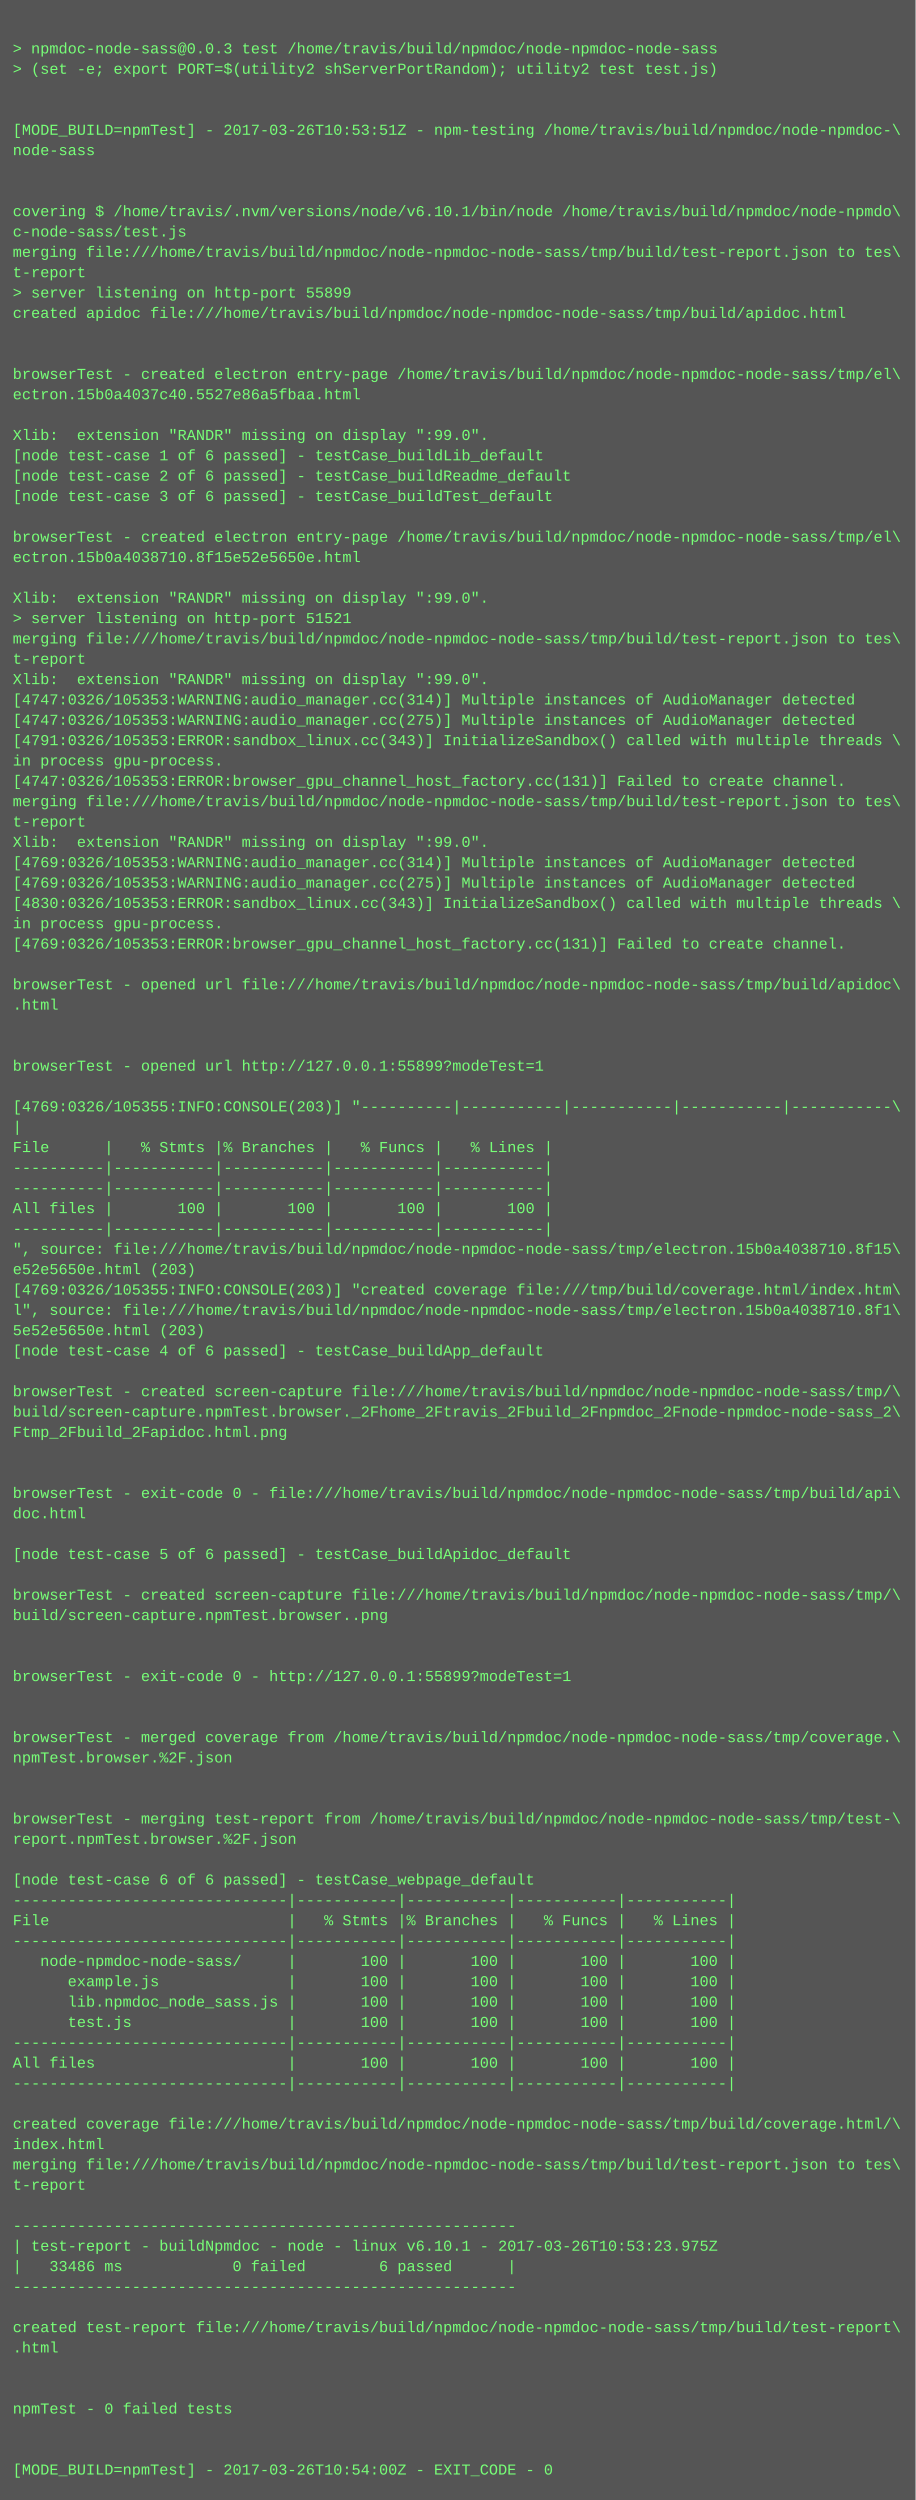
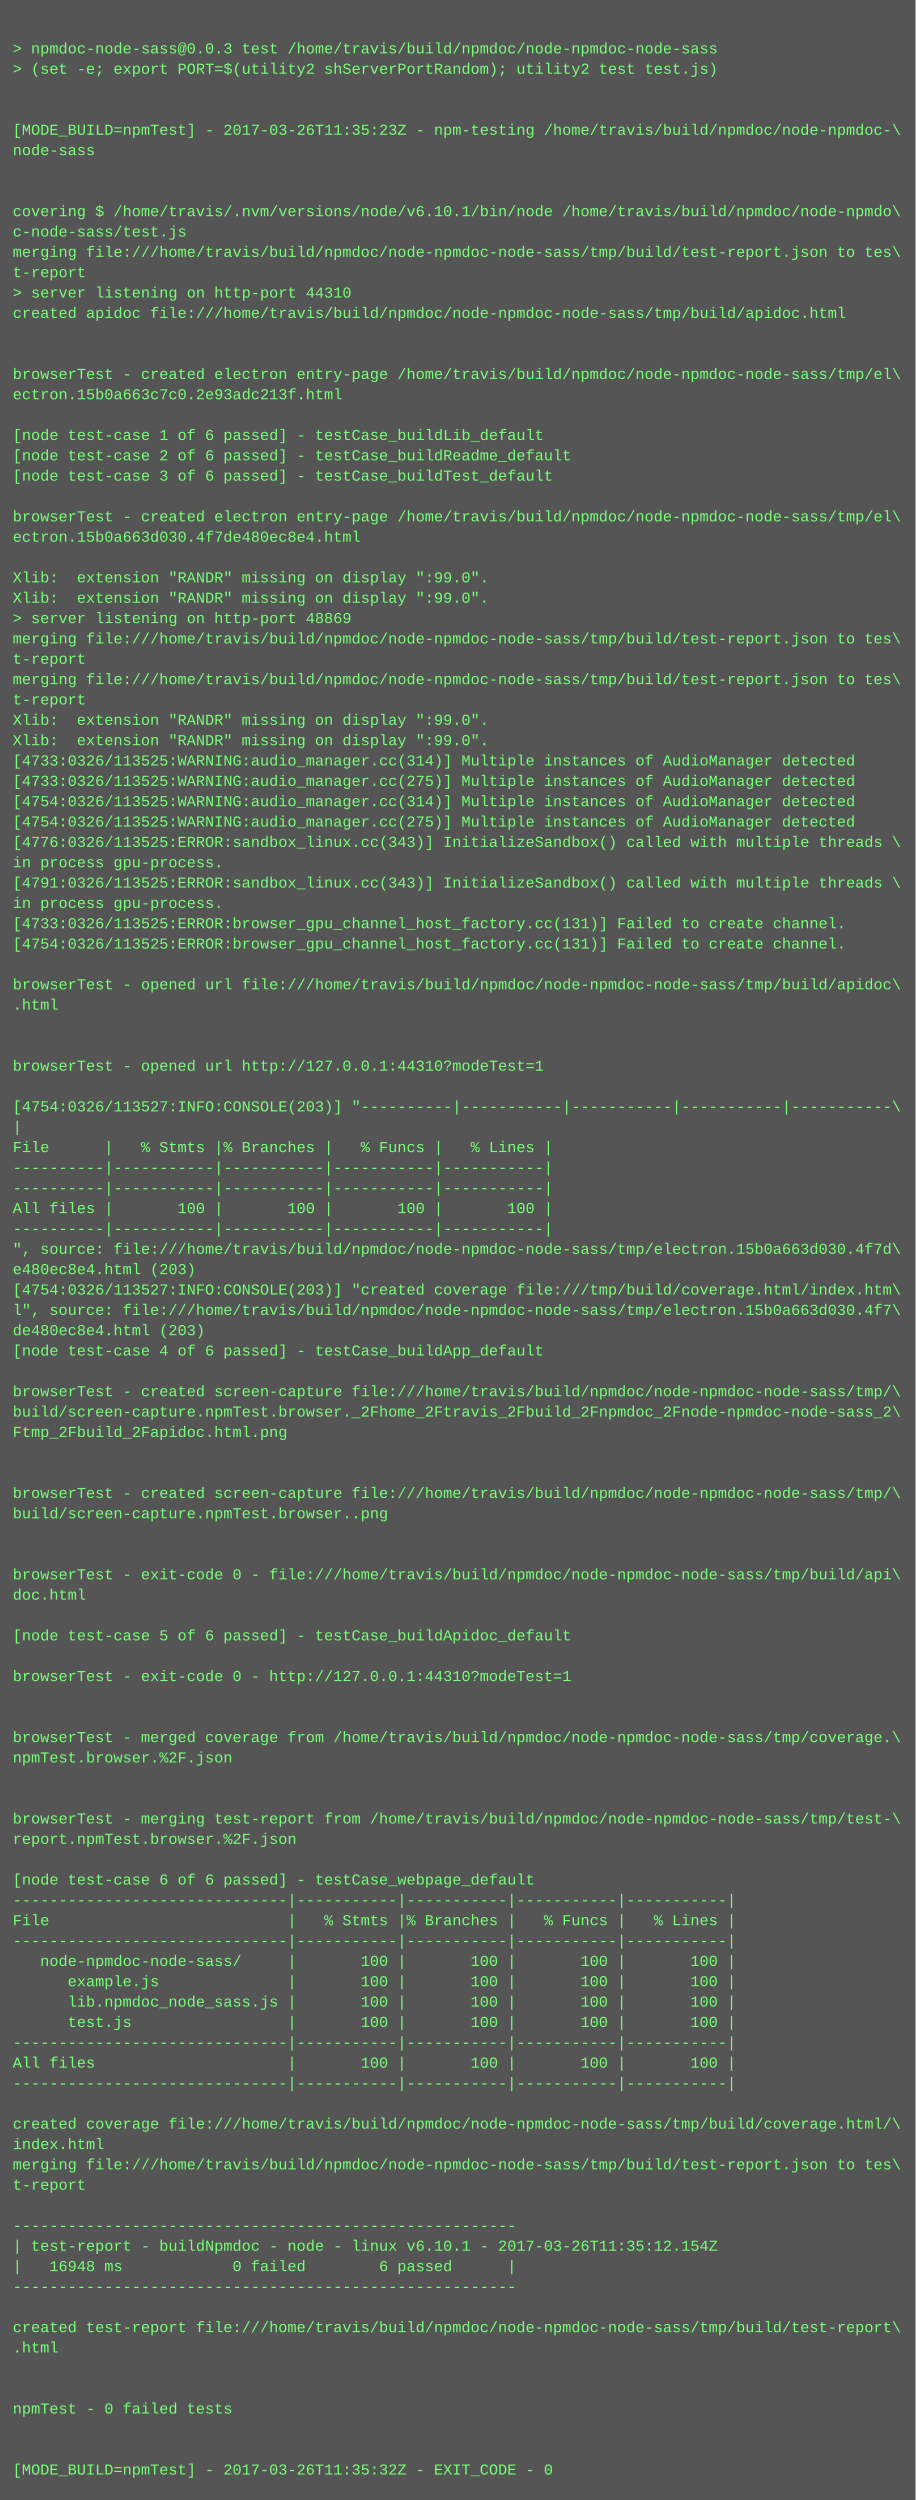
<svg xmlns="http://www.w3.org/2000/svg" height="1966" width="720">
  <rect height="1966" fill="#555" width="720" />
  <text fill="#7f7" font-family="Courier New" font-size="12" xml:space="preserve">
    <tspan x="10" y="26" />
    <tspan x="10" y="42">&gt; npmdoc-node-sass@0.0.3 test /home/travis/build/npmdoc/node-npmdoc-node-sass</tspan>
    <tspan x="10" y="58">&gt; (set -e; export PORT=$(utility2 shServerPortRandom); utility2 test test.js)</tspan>
    <tspan x="10" y="74" />
    <tspan x="10" y="90" />
-     <tspan x="10" y="106">[MODE_BUILD=npmTest] - 2017-03-26T10:53:51Z - npm-testing /home/travis/build/npmdoc/node-npmdoc-\</tspan>
+     <tspan x="10" y="106">[MODE_BUILD=npmTest] - 2017-03-26T11:35:23Z - npm-testing /home/travis/build/npmdoc/node-npmdoc-\</tspan>
    <tspan x="10" y="122">node-sass</tspan>
    <tspan x="10" y="138" />
    <tspan x="10" y="154" />
    <tspan x="10" y="170">covering $ /home/travis/.nvm/versions/node/v6.10.1/bin/node /home/travis/build/npmdoc/node-npmdo\</tspan>
    <tspan x="10" y="186">c-node-sass/test.js</tspan>
    <tspan x="10" y="202">merging file:///home/travis/build/npmdoc/node-npmdoc-node-sass/tmp/build/test-report.json to tes\</tspan>
    <tspan x="10" y="218">t-report</tspan>
-     <tspan x="10" y="234">&gt; server listening on http-port 55899</tspan>
+     <tspan x="10" y="234">&gt; server listening on http-port 44310</tspan>
    <tspan x="10" y="250">created apidoc file:///home/travis/build/npmdoc/node-npmdoc-node-sass/tmp/build/apidoc.html</tspan>
    <tspan x="10" y="266" />
    <tspan x="10" y="282" />
    <tspan x="10" y="298">browserTest - created electron entry-page /home/travis/build/npmdoc/node-npmdoc-node-sass/tmp/el\</tspan>
-     <tspan x="10" y="314">ectron.15b0a4037c40.5527e86a5fbaa.html</tspan>
+     <tspan x="10" y="314">ectron.15b0a663c7c0.2e93adc213f.html</tspan>
    <tspan x="10" y="330" />
-     <tspan x="10" y="346">Xlib:  extension "RANDR" missing on display ":99.0".</tspan>
-     <tspan x="10" y="362">[node test-case 1 of 6 passed] - testCase_buildLib_default</tspan>
-     <tspan x="10" y="378">[node test-case 2 of 6 passed] - testCase_buildReadme_default</tspan>
-     <tspan x="10" y="394">[node test-case 3 of 6 passed] - testCase_buildTest_default</tspan>
-     <tspan x="10" y="410" />
-     <tspan x="10" y="426">browserTest - created electron entry-page /home/travis/build/npmdoc/node-npmdoc-node-sass/tmp/el\</tspan>
-     <tspan x="10" y="442">ectron.15b0a4038710.8f15e52e5650e.html</tspan>
-     <tspan x="10" y="458" />
+     <tspan x="10" y="346">[node test-case 1 of 6 passed] - testCase_buildLib_default</tspan>
+     <tspan x="10" y="362">[node test-case 2 of 6 passed] - testCase_buildReadme_default</tspan>
+     <tspan x="10" y="378">[node test-case 3 of 6 passed] - testCase_buildTest_default</tspan>
+     <tspan x="10" y="394" />
+     <tspan x="10" y="410">browserTest - created electron entry-page /home/travis/build/npmdoc/node-npmdoc-node-sass/tmp/el\</tspan>
+     <tspan x="10" y="426">ectron.15b0a663d030.4f7de480ec8e4.html</tspan>
+     <tspan x="10" y="442" />
+     <tspan x="10" y="458">Xlib:  extension "RANDR" missing on display ":99.0".</tspan>
    <tspan x="10" y="474">Xlib:  extension "RANDR" missing on display ":99.0".</tspan>
-     <tspan x="10" y="490">&gt; server listening on http-port 51521</tspan>
+     <tspan x="10" y="490">&gt; server listening on http-port 48869</tspan>
    <tspan x="10" y="506">merging file:///home/travis/build/npmdoc/node-npmdoc-node-sass/tmp/build/test-report.json to tes\</tspan>
    <tspan x="10" y="522">t-report</tspan>
-     <tspan x="10" y="538">Xlib:  extension "RANDR" missing on display ":99.0".</tspan>
-     <tspan x="10" y="554">[4747:0326/105353:WARNING:audio_manager.cc(314)] Multiple instances of AudioManager detected</tspan>
-     <tspan x="10" y="570">[4747:0326/105353:WARNING:audio_manager.cc(275)] Multiple instances of AudioManager detected</tspan>
-     <tspan x="10" y="586">[4791:0326/105353:ERROR:sandbox_linux.cc(343)] InitializeSandbox() called with multiple threads \</tspan>
-     <tspan x="10" y="602">in process gpu-process. </tspan>
-     <tspan x="10" y="618">[4747:0326/105353:ERROR:browser_gpu_channel_host_factory.cc(131)] Failed to create channel.</tspan>
-     <tspan x="10" y="634">merging file:///home/travis/build/npmdoc/node-npmdoc-node-sass/tmp/build/test-report.json to tes\</tspan>
-     <tspan x="10" y="650">t-report</tspan>
-     <tspan x="10" y="666">Xlib:  extension "RANDR" missing on display ":99.0".</tspan>
-     <tspan x="10" y="682">[4769:0326/105353:WARNING:audio_manager.cc(314)] Multiple instances of AudioManager detected</tspan>
-     <tspan x="10" y="698">[4769:0326/105353:WARNING:audio_manager.cc(275)] Multiple instances of AudioManager detected</tspan>
-     <tspan x="10" y="714">[4830:0326/105353:ERROR:sandbox_linux.cc(343)] InitializeSandbox() called with multiple threads \</tspan>
-     <tspan x="10" y="730">in process gpu-process. </tspan>
-     <tspan x="10" y="746">[4769:0326/105353:ERROR:browser_gpu_channel_host_factory.cc(131)] Failed to create channel.</tspan>
+     <tspan x="10" y="538">merging file:///home/travis/build/npmdoc/node-npmdoc-node-sass/tmp/build/test-report.json to tes\</tspan>
+     <tspan x="10" y="554">t-report</tspan>
+     <tspan x="10" y="570">Xlib:  extension "RANDR" missing on display ":99.0".</tspan>
+     <tspan x="10" y="586">Xlib:  extension "RANDR" missing on display ":99.0".</tspan>
+     <tspan x="10" y="602">[4733:0326/113525:WARNING:audio_manager.cc(314)] Multiple instances of AudioManager detected</tspan>
+     <tspan x="10" y="618">[4733:0326/113525:WARNING:audio_manager.cc(275)] Multiple instances of AudioManager detected</tspan>
+     <tspan x="10" y="634">[4754:0326/113525:WARNING:audio_manager.cc(314)] Multiple instances of AudioManager detected</tspan>
+     <tspan x="10" y="650">[4754:0326/113525:WARNING:audio_manager.cc(275)] Multiple instances of AudioManager detected</tspan>
+     <tspan x="10" y="666">[4776:0326/113525:ERROR:sandbox_linux.cc(343)] InitializeSandbox() called with multiple threads \</tspan>
+     <tspan x="10" y="682">in process gpu-process. </tspan>
+     <tspan x="10" y="698">[4791:0326/113525:ERROR:sandbox_linux.cc(343)] InitializeSandbox() called with multiple threads \</tspan>
+     <tspan x="10" y="714">in process gpu-process. </tspan>
+     <tspan x="10" y="730">[4733:0326/113525:ERROR:browser_gpu_channel_host_factory.cc(131)] Failed to create channel.</tspan>
+     <tspan x="10" y="746">[4754:0326/113525:ERROR:browser_gpu_channel_host_factory.cc(131)] Failed to create channel.</tspan>
    <tspan x="10" y="762" />
    <tspan x="10" y="778">browserTest - opened url file:///home/travis/build/npmdoc/node-npmdoc-node-sass/tmp/build/apidoc\</tspan>
    <tspan x="10" y="794">.html</tspan>
    <tspan x="10" y="810" />
    <tspan x="10" y="826" />
-     <tspan x="10" y="842">browserTest - opened url http://127.0.0.1:55899?modeTest=1</tspan>
+     <tspan x="10" y="842">browserTest - opened url http://127.0.0.1:44310?modeTest=1</tspan>
    <tspan x="10" y="858" />
-     <tspan x="10" y="874">[4769:0326/105355:INFO:CONSOLE(203)] "----------|-----------|-----------|-----------|-----------\</tspan>
+     <tspan x="10" y="874">[4754:0326/113527:INFO:CONSOLE(203)] "----------|-----------|-----------|-----------|-----------\</tspan>
    <tspan x="10" y="890">|</tspan>
    <tspan x="10" y="906">File      |   % Stmts |% Branches |   % Funcs |   % Lines |</tspan>
    <tspan x="10" y="922">----------|-----------|-----------|-----------|-----------|</tspan>
    <tspan x="10" y="938">----------|-----------|-----------|-----------|-----------|</tspan>
    <tspan x="10" y="954">All files |       100 |       100 |       100 |       100 |</tspan>
    <tspan x="10" y="970">----------|-----------|-----------|-----------|-----------|</tspan>
-     <tspan x="10" y="986">", source: file:///home/travis/build/npmdoc/node-npmdoc-node-sass/tmp/electron.15b0a4038710.8f15\</tspan>
-     <tspan x="10" y="1002">e52e5650e.html (203)</tspan>
-     <tspan x="10" y="1018">[4769:0326/105355:INFO:CONSOLE(203)] "created coverage file:///tmp/build/coverage.html/index.htm\</tspan>
-     <tspan x="10" y="1034">l", source: file:///home/travis/build/npmdoc/node-npmdoc-node-sass/tmp/electron.15b0a4038710.8f1\</tspan>
-     <tspan x="10" y="1050">5e52e5650e.html (203)</tspan>
+     <tspan x="10" y="986">", source: file:///home/travis/build/npmdoc/node-npmdoc-node-sass/tmp/electron.15b0a663d030.4f7d\</tspan>
+     <tspan x="10" y="1002">e480ec8e4.html (203)</tspan>
+     <tspan x="10" y="1018">[4754:0326/113527:INFO:CONSOLE(203)] "created coverage file:///tmp/build/coverage.html/index.htm\</tspan>
+     <tspan x="10" y="1034">l", source: file:///home/travis/build/npmdoc/node-npmdoc-node-sass/tmp/electron.15b0a663d030.4f7\</tspan>
+     <tspan x="10" y="1050">de480ec8e4.html (203)</tspan>
    <tspan x="10" y="1066">[node test-case 4 of 6 passed] - testCase_buildApp_default</tspan>
    <tspan x="10" y="1082" />
    <tspan x="10" y="1098">browserTest - created screen-capture file:///home/travis/build/npmdoc/node-npmdoc-node-sass/tmp/\</tspan>
    <tspan x="10" y="1114">build/screen-capture.npmTest.browser._2Fhome_2Ftravis_2Fbuild_2Fnpmdoc_2Fnode-npmdoc-node-sass_2\</tspan>
    <tspan x="10" y="1130">Ftmp_2Fbuild_2Fapidoc.html.png</tspan>
    <tspan x="10" y="1146" />
    <tspan x="10" y="1162" />
-     <tspan x="10" y="1178">browserTest - exit-code 0 - file:///home/travis/build/npmdoc/node-npmdoc-node-sass/tmp/build/api\</tspan>
-     <tspan x="10" y="1194">doc.html</tspan>
+     <tspan x="10" y="1178">browserTest - created screen-capture file:///home/travis/build/npmdoc/node-npmdoc-node-sass/tmp/\</tspan>
+     <tspan x="10" y="1194">build/screen-capture.npmTest.browser..png</tspan>
    <tspan x="10" y="1210" />
-     <tspan x="10" y="1226">[node test-case 5 of 6 passed] - testCase_buildApidoc_default</tspan>
-     <tspan x="10" y="1242" />
-     <tspan x="10" y="1258">browserTest - created screen-capture file:///home/travis/build/npmdoc/node-npmdoc-node-sass/tmp/\</tspan>
-     <tspan x="10" y="1274">build/screen-capture.npmTest.browser..png</tspan>
-     <tspan x="10" y="1290" />
+     <tspan x="10" y="1226" />
+     <tspan x="10" y="1242">browserTest - exit-code 0 - file:///home/travis/build/npmdoc/node-npmdoc-node-sass/tmp/build/api\</tspan>
+     <tspan x="10" y="1258">doc.html</tspan>
+     <tspan x="10" y="1274" />
+     <tspan x="10" y="1290">[node test-case 5 of 6 passed] - testCase_buildApidoc_default</tspan>
    <tspan x="10" y="1306" />
-     <tspan x="10" y="1322">browserTest - exit-code 0 - http://127.0.0.1:55899?modeTest=1</tspan>
+     <tspan x="10" y="1322">browserTest - exit-code 0 - http://127.0.0.1:44310?modeTest=1</tspan>
    <tspan x="10" y="1338" />
    <tspan x="10" y="1354" />
    <tspan x="10" y="1370">browserTest - merged coverage from /home/travis/build/npmdoc/node-npmdoc-node-sass/tmp/coverage.\</tspan>
    <tspan x="10" y="1386">npmTest.browser.%2F.json</tspan>
    <tspan x="10" y="1402" />
    <tspan x="10" y="1418" />
    <tspan x="10" y="1434">browserTest - merging test-report from /home/travis/build/npmdoc/node-npmdoc-node-sass/tmp/test-\</tspan>
    <tspan x="10" y="1450">report.npmTest.browser.%2F.json</tspan>
    <tspan x="10" y="1466" />
    <tspan x="10" y="1482">[node test-case 6 of 6 passed] - testCase_webpage_default</tspan>
    <tspan x="10" y="1498">------------------------------|-----------|-----------|-----------|-----------|</tspan>
    <tspan x="10" y="1514">File                          |   % Stmts |% Branches |   % Funcs |   % Lines |</tspan>
    <tspan x="10" y="1530">------------------------------|-----------|-----------|-----------|-----------|</tspan>
    <tspan x="10" y="1546">   node-npmdoc-node-sass/     |       100 |       100 |       100 |       100 |</tspan>
    <tspan x="10" y="1562">      example.js              |       100 |       100 |       100 |       100 |</tspan>
    <tspan x="10" y="1578">      lib.npmdoc_node_sass.js |       100 |       100 |       100 |       100 |</tspan>
    <tspan x="10" y="1594">      test.js                 |       100 |       100 |       100 |       100 |</tspan>
    <tspan x="10" y="1610">------------------------------|-----------|-----------|-----------|-----------|</tspan>
    <tspan x="10" y="1626">All files                     |       100 |       100 |       100 |       100 |</tspan>
    <tspan x="10" y="1642">------------------------------|-----------|-----------|-----------|-----------|</tspan>
    <tspan x="10" y="1658" />
    <tspan x="10" y="1674">created coverage file:///home/travis/build/npmdoc/node-npmdoc-node-sass/tmp/build/coverage.html/\</tspan>
    <tspan x="10" y="1690">index.html</tspan>
    <tspan x="10" y="1706">merging file:///home/travis/build/npmdoc/node-npmdoc-node-sass/tmp/build/test-report.json to tes\</tspan>
    <tspan x="10" y="1722">t-report</tspan>
    <tspan x="10" y="1738" />
    <tspan x="10" y="1754">-------------------------------------------------------</tspan>
-     <tspan x="10" y="1770">| test-report - buildNpmdoc - node - linux v6.10.1 - 2017-03-26T10:53:23.975Z</tspan>
-     <tspan x="10" y="1786">|   33486 ms            0 failed        6 passed      |</tspan>
+     <tspan x="10" y="1770">| test-report - buildNpmdoc - node - linux v6.10.1 - 2017-03-26T11:35:12.154Z</tspan>
+     <tspan x="10" y="1786">|   16948 ms            0 failed        6 passed      |</tspan>
    <tspan x="10" y="1802">-------------------------------------------------------</tspan>
    <tspan x="10" y="1818" />
    <tspan x="10" y="1834">created test-report file:///home/travis/build/npmdoc/node-npmdoc-node-sass/tmp/build/test-report\</tspan>
    <tspan x="10" y="1850">.html</tspan>
    <tspan x="10" y="1866" />
    <tspan x="10" y="1882" />
    <tspan x="10" y="1898">npmTest - 0 failed tests</tspan>
    <tspan x="10" y="1914" />
    <tspan x="10" y="1930" />
-     <tspan x="10" y="1946">[MODE_BUILD=npmTest] - 2017-03-26T10:54:00Z - EXIT_CODE - 0</tspan>
+     <tspan x="10" y="1946">[MODE_BUILD=npmTest] - 2017-03-26T11:35:32Z - EXIT_CODE - 0</tspan>
  </text>
</svg>
